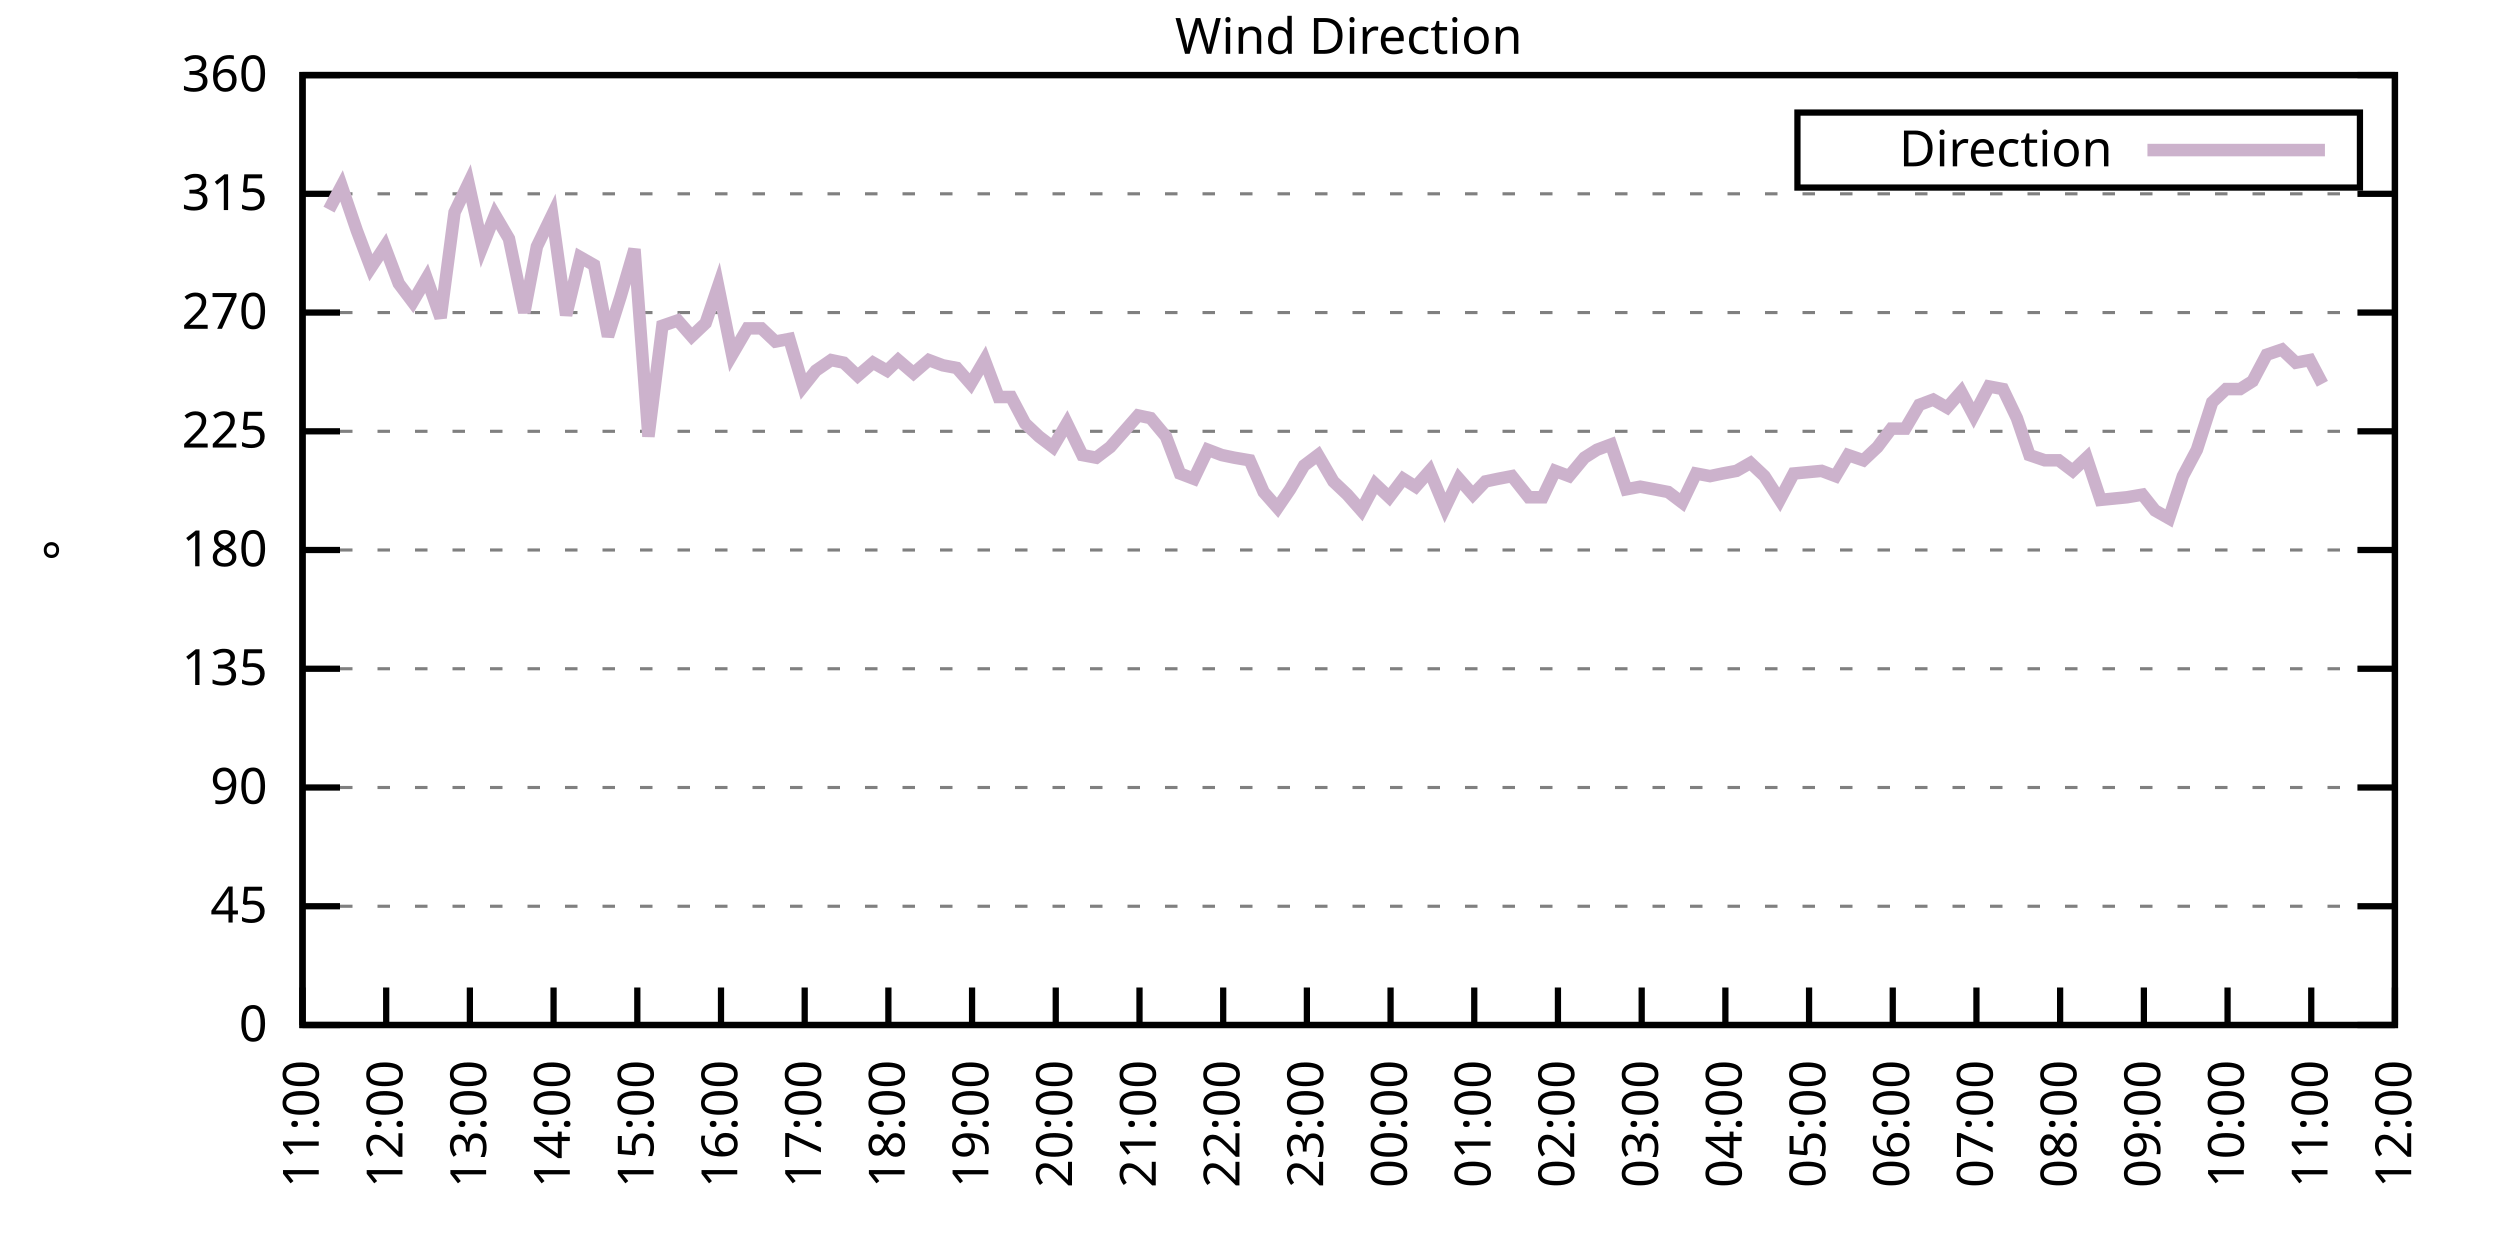
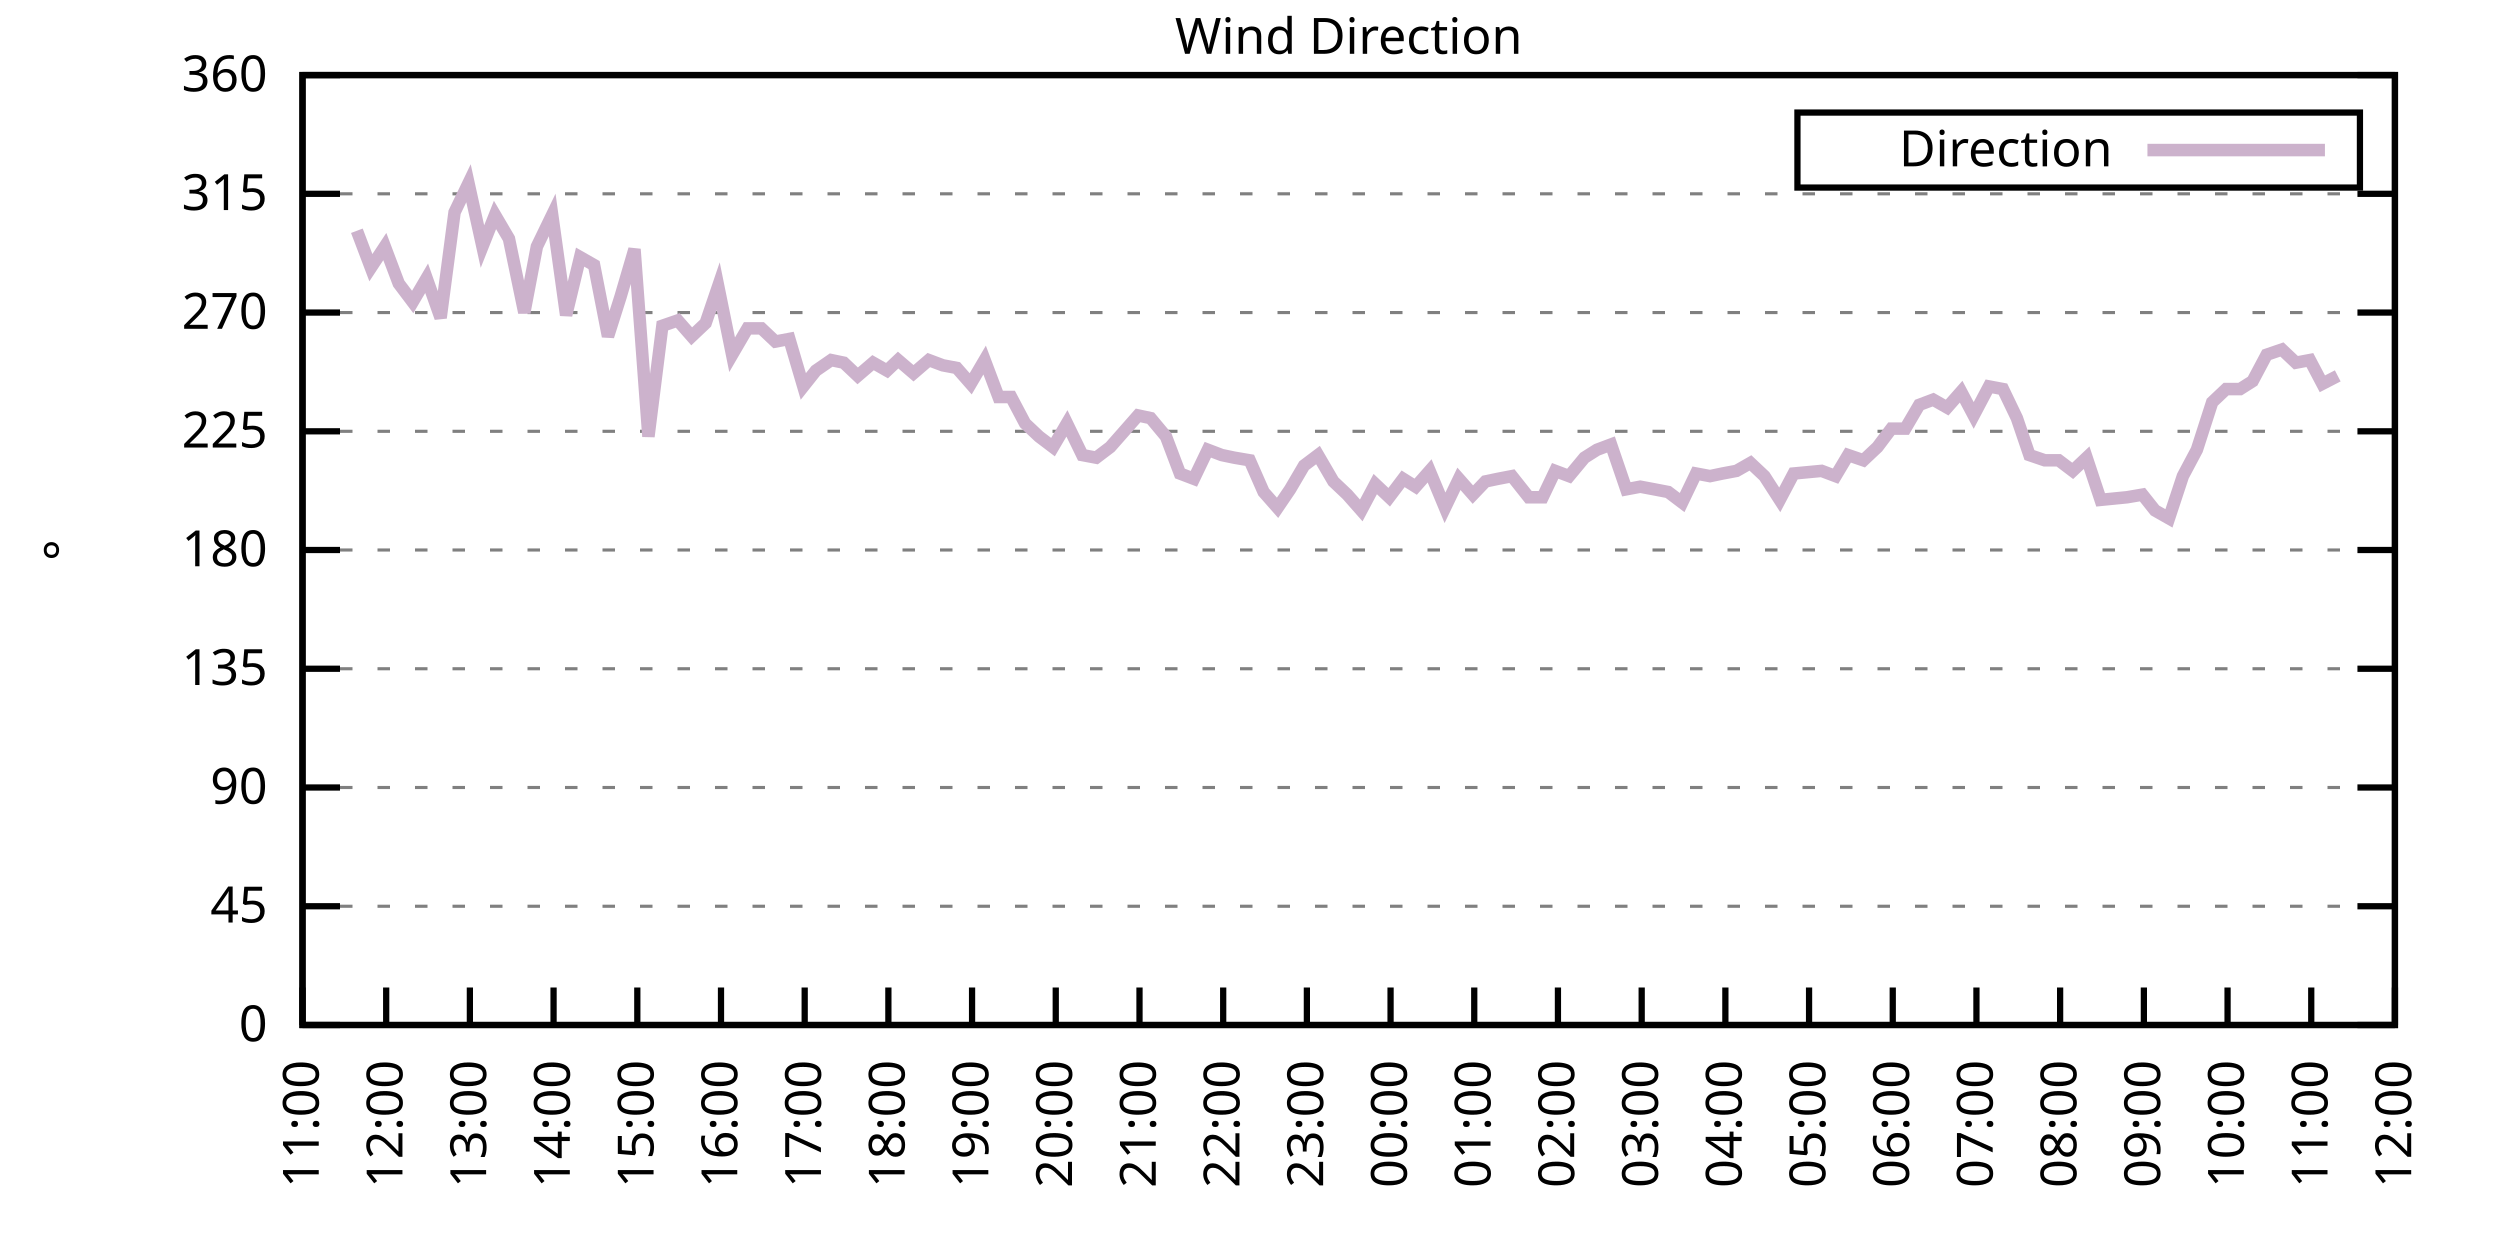
<svg xmlns="http://www.w3.org/2000/svg" xmlns:xlink="http://www.w3.org/1999/xlink" width="400" height="200" viewBox="0 0 400 200">
  <g id="gnuplot_canvas">
    <rect x="0" y="0" width="400" height="200" fill="none" />
    <defs>
      <circle id="gpDot" r="0.5" stroke-width="0.5" stroke="currentColor" />
      <path id="gpPt0" stroke-width="0.333" stroke="currentColor" d="M-1,0 h2 M0,-1 v2" />
      <path id="gpPt1" stroke-width="0.333" stroke="currentColor" d="M-1,-1 L1,1 M1,-1 L-1,1" />
      <path id="gpPt2" stroke-width="0.333" stroke="currentColor" d="M-1,0 L1,0 M0,-1 L0,1 M-1,-1 L1,1 M-1,1 L1,-1" />
      <rect id="gpPt3" stroke-width="0.333" stroke="currentColor" x="-1" y="-1" width="2" height="2" />
      <rect id="gpPt4" stroke-width="0.333" stroke="currentColor" fill="currentColor" x="-1" y="-1" width="2" height="2" />
      <circle id="gpPt5" stroke-width="0.333" stroke="currentColor" cx="0" cy="0" r="1" />
      <use xlink:href="#gpPt5" id="gpPt6" fill="currentColor" stroke="none" />
      <path id="gpPt7" stroke-width="0.333" stroke="currentColor" d="M0,-1.33 L-1.33,0.67 L1.33,0.67 z" />
      <use xlink:href="#gpPt7" id="gpPt8" fill="currentColor" stroke="none" />
      <use xlink:href="#gpPt7" id="gpPt9" stroke="currentColor" transform="rotate(180)" />
      <use xlink:href="#gpPt9" id="gpPt10" fill="currentColor" stroke="none" />
      <use xlink:href="#gpPt3" id="gpPt11" stroke="currentColor" transform="rotate(45)" />
      <use xlink:href="#gpPt11" id="gpPt12" fill="currentColor" stroke="none" />
      <path id="gpPt13" stroke-width="0.333" stroke="currentColor" d="M0,1.330 L1.265,0.411 L0.782,-1.067 L-0.782,-1.076 L-1.265,0.411 z" />
      <use xlink:href="#gpPt13" id="gpPt14" fill="currentColor" stroke="none" />
      <filter id="textbox" filterUnits="objectBoundingBox" x="0" y="0" height="1" width="1">
        <feFlood flood-color="white" flood-opacity="1" result="bgnd" />
        <feComposite in="SourceGraphic" in2="bgnd" operator="atop" />
      </filter>
      <filter id="greybox" filterUnits="objectBoundingBox" x="0" y="0" height="1" width="1">
        <feFlood flood-color="lightgrey" flood-opacity="1" result="grey" />
        <feComposite in="SourceGraphic" in2="grey" operator="atop" />
      </filter>
    </defs>
    <g fill="none" color="white" stroke="currentColor" stroke-width="1.00" stroke-linecap="butt" stroke-linejoin="miter">
</g>
    <g fill="none" color="black" stroke="currentColor" stroke-width="1.00" stroke-linecap="butt" stroke-linejoin="miter">
      <g stroke="none" shape-rendering="crispEdges">
        <polygon fill="rgb(255, 255, 255)" points="48.40,164.00 383.18,164.00 383.18,12.02 48.40,12.02 " />
      </g>
    </g>
    <g fill="none" color="black" stroke="currentColor" stroke-width="1.00" stroke-linecap="butt" stroke-linejoin="miter">
</g>
    <g fill="none" color="black" stroke="black" stroke-width="0.50" stroke-linecap="butt" stroke-linejoin="miter">
</g>
    <g fill="none" color="gray" stroke="currentColor" stroke-width="0.50" stroke-linecap="butt" stroke-linejoin="miter">
      <path stroke="gray" stroke-dasharray="2,4" class="gridline" d="M48.40,164.00 L383.19,164.00  " />
    </g>
    <g fill="none" color="gray" stroke="gray" stroke-width="1.00" stroke-linecap="butt" stroke-linejoin="miter">
</g>
    <g fill="none" color="black" stroke="currentColor" stroke-width="1.00" stroke-linecap="butt" stroke-linejoin="miter">
      <path stroke="black" d="M48.40,164.00 L54.40,164.00 M383.19,164.00 L377.19,164.00  " />
      <g transform="translate(42.80,166.60)" stroke="none" fill="black" font-family="Sans" font-size="8.00" text-anchor="end">
        <text>
          <tspan font-family="Sans"> 0</tspan>
        </text>
      </g>
    </g>
    <g fill="none" color="black" stroke="currentColor" stroke-width="1.00" stroke-linecap="butt" stroke-linejoin="miter">
</g>
    <g fill="none" color="black" stroke="black" stroke-width="0.50" stroke-linecap="butt" stroke-linejoin="miter">
</g>
    <g fill="none" color="gray" stroke="currentColor" stroke-width="0.50" stroke-linecap="butt" stroke-linejoin="miter">
      <path stroke="gray" stroke-dasharray="2,4" class="gridline" d="M48.40,145.00 L383.19,145.00  " />
    </g>
    <g fill="none" color="gray" stroke="gray" stroke-width="1.00" stroke-linecap="butt" stroke-linejoin="miter">
</g>
    <g fill="none" color="black" stroke="currentColor" stroke-width="1.00" stroke-linecap="butt" stroke-linejoin="miter">
      <path stroke="black" d="M48.40,145.00 L54.40,145.00 M383.19,145.00 L377.19,145.00  " />
      <g transform="translate(42.80,147.60)" stroke="none" fill="black" font-family="Sans" font-size="8.00" text-anchor="end">
        <text>
          <tspan font-family="Sans"> 45</tspan>
        </text>
      </g>
    </g>
    <g fill="none" color="black" stroke="currentColor" stroke-width="1.00" stroke-linecap="butt" stroke-linejoin="miter">
</g>
    <g fill="none" color="black" stroke="black" stroke-width="0.50" stroke-linecap="butt" stroke-linejoin="miter">
</g>
    <g fill="none" color="gray" stroke="currentColor" stroke-width="0.50" stroke-linecap="butt" stroke-linejoin="miter">
      <path stroke="gray" stroke-dasharray="2,4" class="gridline" d="M48.40,126.00 L383.19,126.00  " />
    </g>
    <g fill="none" color="gray" stroke="gray" stroke-width="1.00" stroke-linecap="butt" stroke-linejoin="miter">
</g>
    <g fill="none" color="black" stroke="currentColor" stroke-width="1.00" stroke-linecap="butt" stroke-linejoin="miter">
      <path stroke="black" d="M48.40,126.00 L54.40,126.00 M383.19,126.00 L377.19,126.00  " />
      <g transform="translate(42.80,128.60)" stroke="none" fill="black" font-family="Sans" font-size="8.00" text-anchor="end">
        <text>
          <tspan font-family="Sans"> 90</tspan>
        </text>
      </g>
    </g>
    <g fill="none" color="black" stroke="currentColor" stroke-width="1.00" stroke-linecap="butt" stroke-linejoin="miter">
</g>
    <g fill="none" color="black" stroke="black" stroke-width="0.50" stroke-linecap="butt" stroke-linejoin="miter">
</g>
    <g fill="none" color="gray" stroke="currentColor" stroke-width="0.50" stroke-linecap="butt" stroke-linejoin="miter">
      <path stroke="gray" stroke-dasharray="2,4" class="gridline" d="M48.40,107.00 L383.19,107.00  " />
    </g>
    <g fill="none" color="gray" stroke="gray" stroke-width="1.00" stroke-linecap="butt" stroke-linejoin="miter">
</g>
    <g fill="none" color="black" stroke="currentColor" stroke-width="1.00" stroke-linecap="butt" stroke-linejoin="miter">
      <path stroke="black" d="M48.40,107.00 L54.40,107.00 M383.19,107.00 L377.19,107.00  " />
      <g transform="translate(42.80,109.60)" stroke="none" fill="black" font-family="Sans" font-size="8.00" text-anchor="end">
        <text>
          <tspan font-family="Sans"> 135</tspan>
        </text>
      </g>
    </g>
    <g fill="none" color="black" stroke="currentColor" stroke-width="1.00" stroke-linecap="butt" stroke-linejoin="miter">
</g>
    <g fill="none" color="black" stroke="black" stroke-width="0.50" stroke-linecap="butt" stroke-linejoin="miter">
</g>
    <g fill="none" color="gray" stroke="currentColor" stroke-width="0.50" stroke-linecap="butt" stroke-linejoin="miter">
      <path stroke="gray" stroke-dasharray="2,4" class="gridline" d="M48.40,88.00 L383.19,88.00  " />
    </g>
    <g fill="none" color="gray" stroke="gray" stroke-width="1.00" stroke-linecap="butt" stroke-linejoin="miter">
</g>
    <g fill="none" color="black" stroke="currentColor" stroke-width="1.00" stroke-linecap="butt" stroke-linejoin="miter">
      <path stroke="black" d="M48.40,88.00 L54.40,88.00 M383.19,88.00 L377.19,88.00  " />
      <g transform="translate(42.80,90.60)" stroke="none" fill="black" font-family="Sans" font-size="8.00" text-anchor="end">
        <text>
          <tspan font-family="Sans"> 180</tspan>
        </text>
      </g>
    </g>
    <g fill="none" color="black" stroke="currentColor" stroke-width="1.00" stroke-linecap="butt" stroke-linejoin="miter">
</g>
    <g fill="none" color="black" stroke="black" stroke-width="0.50" stroke-linecap="butt" stroke-linejoin="miter">
</g>
    <g fill="none" color="gray" stroke="currentColor" stroke-width="0.50" stroke-linecap="butt" stroke-linejoin="miter">
      <path stroke="gray" stroke-dasharray="2,4" class="gridline" d="M48.40,69.01 L383.19,69.01  " />
    </g>
    <g fill="none" color="gray" stroke="gray" stroke-width="1.00" stroke-linecap="butt" stroke-linejoin="miter">
</g>
    <g fill="none" color="black" stroke="currentColor" stroke-width="1.00" stroke-linecap="butt" stroke-linejoin="miter">
      <path stroke="black" d="M48.40,69.01 L54.40,69.01 M383.19,69.01 L377.19,69.01  " />
      <g transform="translate(42.80,71.61)" stroke="none" fill="black" font-family="Sans" font-size="8.00" text-anchor="end">
        <text>
          <tspan font-family="Sans"> 225</tspan>
        </text>
      </g>
    </g>
    <g fill="none" color="black" stroke="currentColor" stroke-width="1.00" stroke-linecap="butt" stroke-linejoin="miter">
</g>
    <g fill="none" color="black" stroke="black" stroke-width="0.50" stroke-linecap="butt" stroke-linejoin="miter">
</g>
    <g fill="none" color="gray" stroke="currentColor" stroke-width="0.50" stroke-linecap="butt" stroke-linejoin="miter">
      <path stroke="gray" stroke-dasharray="2,4" class="gridline" d="M48.40,50.01 L383.19,50.01  " />
    </g>
    <g fill="none" color="gray" stroke="gray" stroke-width="1.00" stroke-linecap="butt" stroke-linejoin="miter">
</g>
    <g fill="none" color="black" stroke="currentColor" stroke-width="1.00" stroke-linecap="butt" stroke-linejoin="miter">
      <path stroke="black" d="M48.40,50.01 L54.40,50.01 M383.19,50.01 L377.19,50.01  " />
      <g transform="translate(42.80,52.61)" stroke="none" fill="black" font-family="Sans" font-size="8.00" text-anchor="end">
        <text>
          <tspan font-family="Sans"> 270</tspan>
        </text>
      </g>
    </g>
    <g fill="none" color="black" stroke="currentColor" stroke-width="1.00" stroke-linecap="butt" stroke-linejoin="miter">
</g>
    <g fill="none" color="black" stroke="black" stroke-width="0.50" stroke-linecap="butt" stroke-linejoin="miter">
</g>
    <g fill="none" color="gray" stroke="currentColor" stroke-width="0.50" stroke-linecap="butt" stroke-linejoin="miter">
      <path stroke="gray" stroke-dasharray="2,4" class="gridline" d="M48.40,31.01 L383.19,31.01  " />
    </g>
    <g fill="none" color="gray" stroke="gray" stroke-width="1.00" stroke-linecap="butt" stroke-linejoin="miter">
</g>
    <g fill="none" color="black" stroke="currentColor" stroke-width="1.00" stroke-linecap="butt" stroke-linejoin="miter">
      <path stroke="black" d="M48.40,31.01 L54.40,31.01 M383.19,31.01 L377.19,31.01  " />
      <g transform="translate(42.80,33.61)" stroke="none" fill="black" font-family="Sans" font-size="8.00" text-anchor="end">
        <text>
          <tspan font-family="Sans"> 315</tspan>
        </text>
      </g>
    </g>
    <g fill="none" color="black" stroke="currentColor" stroke-width="1.00" stroke-linecap="butt" stroke-linejoin="miter">
</g>
    <g fill="none" color="black" stroke="black" stroke-width="0.50" stroke-linecap="butt" stroke-linejoin="miter">
</g>
    <g fill="none" color="gray" stroke="currentColor" stroke-width="0.50" stroke-linecap="butt" stroke-linejoin="miter">
      <path stroke="gray" stroke-dasharray="2,4" class="gridline" d="M48.40,12.01 L383.19,12.01  " />
    </g>
    <g fill="none" color="gray" stroke="gray" stroke-width="1.00" stroke-linecap="butt" stroke-linejoin="miter">
</g>
    <g fill="none" color="black" stroke="currentColor" stroke-width="1.00" stroke-linecap="butt" stroke-linejoin="miter">
      <path stroke="black" d="M48.40,12.01 L54.40,12.01 M383.19,12.01 L377.19,12.01  " />
      <g transform="translate(42.80,14.61)" stroke="none" fill="black" font-family="Sans" font-size="8.00" text-anchor="end">
        <text>
          <tspan font-family="Sans"> 360</tspan>
        </text>
      </g>
    </g>
    <g fill="none" color="black" stroke="currentColor" stroke-width="1.00" stroke-linecap="butt" stroke-linejoin="miter">
      <path stroke="black" d="M48.40,164.00 L48.40,158.00  " />
      <g transform="translate(51.00,169.60) rotate(270.00)" stroke="none" fill="black" font-family="Sans" font-size="8.00" text-anchor="end">
        <text>
          <tspan font-family="Sans">11:00</tspan>
        </text>
      </g>
    </g>
    <g fill="none" color="black" stroke="currentColor" stroke-width="1.00" stroke-linecap="butt" stroke-linejoin="miter">
      <path stroke="black" d="M61.79,164.00 L61.79,158.00  " />
      <g transform="translate(64.39,169.60) rotate(270.00)" stroke="none" fill="black" font-family="Sans" font-size="8.00" text-anchor="end">
        <text>
          <tspan font-family="Sans">12:00</tspan>
        </text>
      </g>
    </g>
    <g fill="none" color="black" stroke="currentColor" stroke-width="1.00" stroke-linecap="butt" stroke-linejoin="miter">
      <path stroke="black" d="M75.18,164.00 L75.18,158.00  " />
      <g transform="translate(77.78,169.60) rotate(270.00)" stroke="none" fill="black" font-family="Sans" font-size="8.00" text-anchor="end">
        <text>
          <tspan font-family="Sans">13:00</tspan>
        </text>
      </g>
    </g>
    <g fill="none" color="black" stroke="currentColor" stroke-width="1.00" stroke-linecap="butt" stroke-linejoin="miter">
      <path stroke="black" d="M88.57,164.00 L88.57,158.00  " />
      <g transform="translate(91.17,169.60) rotate(270.00)" stroke="none" fill="black" font-family="Sans" font-size="8.00" text-anchor="end">
        <text>
          <tspan font-family="Sans">14:00</tspan>
        </text>
      </g>
    </g>
    <g fill="none" color="black" stroke="currentColor" stroke-width="1.00" stroke-linecap="butt" stroke-linejoin="miter">
      <path stroke="black" d="M101.97,164.00 L101.97,158.00  " />
      <g transform="translate(104.57,169.60) rotate(270.00)" stroke="none" fill="black" font-family="Sans" font-size="8.00" text-anchor="end">
        <text>
          <tspan font-family="Sans">15:00</tspan>
        </text>
      </g>
    </g>
    <g fill="none" color="black" stroke="currentColor" stroke-width="1.00" stroke-linecap="butt" stroke-linejoin="miter">
      <path stroke="black" d="M115.36,164.00 L115.36,158.00  " />
      <g transform="translate(117.96,169.60) rotate(270.00)" stroke="none" fill="black" font-family="Sans" font-size="8.00" text-anchor="end">
        <text>
          <tspan font-family="Sans">16:00</tspan>
        </text>
      </g>
    </g>
    <g fill="none" color="black" stroke="currentColor" stroke-width="1.00" stroke-linecap="butt" stroke-linejoin="miter">
      <path stroke="black" d="M128.75,164.00 L128.75,158.00  " />
      <g transform="translate(131.35,169.60) rotate(270.00)" stroke="none" fill="black" font-family="Sans" font-size="8.00" text-anchor="end">
        <text>
          <tspan font-family="Sans">17:00</tspan>
        </text>
      </g>
    </g>
    <g fill="none" color="black" stroke="currentColor" stroke-width="1.00" stroke-linecap="butt" stroke-linejoin="miter">
      <path stroke="black" d="M142.14,164.00 L142.14,158.00  " />
      <g transform="translate(144.74,169.60) rotate(270.00)" stroke="none" fill="black" font-family="Sans" font-size="8.00" text-anchor="end">
        <text>
          <tspan font-family="Sans">18:00</tspan>
        </text>
      </g>
    </g>
    <g fill="none" color="black" stroke="currentColor" stroke-width="1.00" stroke-linecap="butt" stroke-linejoin="miter">
      <path stroke="black" d="M155.53,164.00 L155.53,158.00  " />
      <g transform="translate(158.13,169.60) rotate(270.00)" stroke="none" fill="black" font-family="Sans" font-size="8.00" text-anchor="end">
        <text>
          <tspan font-family="Sans">19:00</tspan>
        </text>
      </g>
    </g>
    <g fill="none" color="black" stroke="currentColor" stroke-width="1.00" stroke-linecap="butt" stroke-linejoin="miter">
      <path stroke="black" d="M168.92,164.00 L168.92,158.00  " />
      <g transform="translate(171.52,169.60) rotate(270.00)" stroke="none" fill="black" font-family="Sans" font-size="8.00" text-anchor="end">
        <text>
          <tspan font-family="Sans">20:00</tspan>
        </text>
      </g>
    </g>
    <g fill="none" color="black" stroke="currentColor" stroke-width="1.00" stroke-linecap="butt" stroke-linejoin="miter">
      <path stroke="black" d="M182.32,164.00 L182.32,158.00  " />
      <g transform="translate(184.92,169.60) rotate(270.00)" stroke="none" fill="black" font-family="Sans" font-size="8.00" text-anchor="end">
        <text>
          <tspan font-family="Sans">21:00</tspan>
        </text>
      </g>
    </g>
    <g fill="none" color="black" stroke="currentColor" stroke-width="1.00" stroke-linecap="butt" stroke-linejoin="miter">
      <path stroke="black" d="M195.71,164.00 L195.71,158.00  " />
      <g transform="translate(198.31,169.60) rotate(270.00)" stroke="none" fill="black" font-family="Sans" font-size="8.00" text-anchor="end">
        <text>
          <tspan font-family="Sans">22:00</tspan>
        </text>
      </g>
    </g>
    <g fill="none" color="black" stroke="currentColor" stroke-width="1.00" stroke-linecap="butt" stroke-linejoin="miter">
      <path stroke="black" d="M209.10,164.00 L209.10,158.00  " />
      <g transform="translate(211.70,169.60) rotate(270.00)" stroke="none" fill="black" font-family="Sans" font-size="8.00" text-anchor="end">
        <text>
          <tspan font-family="Sans">23:00</tspan>
        </text>
      </g>
    </g>
    <g fill="none" color="black" stroke="currentColor" stroke-width="1.00" stroke-linecap="butt" stroke-linejoin="miter">
      <path stroke="black" d="M222.49,164.00 L222.49,158.00  " />
      <g transform="translate(225.09,169.60) rotate(270.00)" stroke="none" fill="black" font-family="Sans" font-size="8.00" text-anchor="end">
        <text>
          <tspan font-family="Sans">00:00</tspan>
        </text>
      </g>
    </g>
    <g fill="none" color="black" stroke="currentColor" stroke-width="1.00" stroke-linecap="butt" stroke-linejoin="miter">
      <path stroke="black" d="M235.88,164.00 L235.88,158.00  " />
      <g transform="translate(238.48,169.60) rotate(270.00)" stroke="none" fill="black" font-family="Sans" font-size="8.00" text-anchor="end">
        <text>
          <tspan font-family="Sans">01:00</tspan>
        </text>
      </g>
    </g>
    <g fill="none" color="black" stroke="currentColor" stroke-width="1.00" stroke-linecap="butt" stroke-linejoin="miter">
      <path stroke="black" d="M249.27,164.00 L249.27,158.00  " />
      <g transform="translate(251.87,169.60) rotate(270.00)" stroke="none" fill="black" font-family="Sans" font-size="8.00" text-anchor="end">
        <text>
          <tspan font-family="Sans">02:00</tspan>
        </text>
      </g>
    </g>
    <g fill="none" color="black" stroke="currentColor" stroke-width="1.00" stroke-linecap="butt" stroke-linejoin="miter">
      <path stroke="black" d="M262.67,164.00 L262.67,158.00  " />
      <g transform="translate(265.27,169.60) rotate(270.00)" stroke="none" fill="black" font-family="Sans" font-size="8.00" text-anchor="end">
        <text>
          <tspan font-family="Sans">03:00</tspan>
        </text>
      </g>
    </g>
    <g fill="none" color="black" stroke="currentColor" stroke-width="1.00" stroke-linecap="butt" stroke-linejoin="miter">
      <path stroke="black" d="M276.06,164.00 L276.06,158.00  " />
      <g transform="translate(278.66,169.60) rotate(270.00)" stroke="none" fill="black" font-family="Sans" font-size="8.00" text-anchor="end">
        <text>
          <tspan font-family="Sans">04:00</tspan>
        </text>
      </g>
    </g>
    <g fill="none" color="black" stroke="currentColor" stroke-width="1.00" stroke-linecap="butt" stroke-linejoin="miter">
      <path stroke="black" d="M289.45,164.00 L289.45,158.00  " />
      <g transform="translate(292.05,169.60) rotate(270.00)" stroke="none" fill="black" font-family="Sans" font-size="8.00" text-anchor="end">
        <text>
          <tspan font-family="Sans">05:00</tspan>
        </text>
      </g>
    </g>
    <g fill="none" color="black" stroke="currentColor" stroke-width="1.00" stroke-linecap="butt" stroke-linejoin="miter">
      <path stroke="black" d="M302.84,164.00 L302.84,158.00  " />
      <g transform="translate(305.44,169.60) rotate(270.00)" stroke="none" fill="black" font-family="Sans" font-size="8.00" text-anchor="end">
        <text>
          <tspan font-family="Sans">06:00</tspan>
        </text>
      </g>
    </g>
    <g fill="none" color="black" stroke="currentColor" stroke-width="1.00" stroke-linecap="butt" stroke-linejoin="miter">
      <path stroke="black" d="M316.23,164.00 L316.23,158.00  " />
      <g transform="translate(318.83,169.60) rotate(270.00)" stroke="none" fill="black" font-family="Sans" font-size="8.00" text-anchor="end">
        <text>
          <tspan font-family="Sans">07:00</tspan>
        </text>
      </g>
    </g>
    <g fill="none" color="black" stroke="currentColor" stroke-width="1.00" stroke-linecap="butt" stroke-linejoin="miter">
      <path stroke="black" d="M329.62,164.00 L329.62,158.00  " />
      <g transform="translate(332.22,169.60) rotate(270.00)" stroke="none" fill="black" font-family="Sans" font-size="8.00" text-anchor="end">
        <text>
          <tspan font-family="Sans">08:00</tspan>
        </text>
      </g>
    </g>
    <g fill="none" color="black" stroke="currentColor" stroke-width="1.00" stroke-linecap="butt" stroke-linejoin="miter">
      <path stroke="black" d="M343.02,164.00 L343.02,158.00  " />
      <g transform="translate(345.62,169.60) rotate(270.00)" stroke="none" fill="black" font-family="Sans" font-size="8.00" text-anchor="end">
        <text>
          <tspan font-family="Sans">09:00</tspan>
        </text>
      </g>
    </g>
    <g fill="none" color="black" stroke="currentColor" stroke-width="1.00" stroke-linecap="butt" stroke-linejoin="miter">
      <path stroke="black" d="M356.41,164.00 L356.41,158.00  " />
      <g transform="translate(359.01,169.60) rotate(270.00)" stroke="none" fill="black" font-family="Sans" font-size="8.00" text-anchor="end">
        <text>
          <tspan font-family="Sans">10:00</tspan>
        </text>
      </g>
    </g>
    <g fill="none" color="black" stroke="currentColor" stroke-width="1.00" stroke-linecap="butt" stroke-linejoin="miter">
      <path stroke="black" d="M369.80,164.00 L369.80,158.00  " />
      <g transform="translate(372.40,169.60) rotate(270.00)" stroke="none" fill="black" font-family="Sans" font-size="8.00" text-anchor="end">
        <text>
          <tspan font-family="Sans">11:00</tspan>
        </text>
      </g>
    </g>
    <g fill="none" color="black" stroke="currentColor" stroke-width="1.00" stroke-linecap="butt" stroke-linejoin="miter">
      <path stroke="black" d="M383.19,164.00 L383.19,158.00  " />
      <g transform="translate(385.79,169.60) rotate(270.00)" stroke="none" fill="black" font-family="Sans" font-size="8.00" text-anchor="end">
        <text>
          <tspan font-family="Sans">12:00</tspan>
        </text>
      </g>
    </g>
    <g fill="none" color="black" stroke="currentColor" stroke-width="1.00" stroke-linecap="butt" stroke-linejoin="miter">
</g>
    <g fill="none" color="black" stroke="currentColor" stroke-width="1.00" stroke-linecap="butt" stroke-linejoin="miter">
      <path stroke="black" d="M48.40,12.01 L48.40,164.00 L383.19,164.00 L383.19,12.01 L48.40,12.01 Z  " />
    </g>
    <g fill="none" color="black" stroke="currentColor" stroke-width="1.00" stroke-linecap="butt" stroke-linejoin="miter">
</g>
    <g fill="none" color="black" stroke="currentColor" stroke-width="1.00" stroke-linecap="butt" stroke-linejoin="miter">
      <path stroke="black" d="M287.59,30.01 L287.59,18.01 L377.59,18.01 L377.59,30.01 L287.59,30.01 Z  " />
    </g>
    <g id="Wind_direction_plot_1">
      <g fill="none" color="white" stroke="black" stroke-width="2.00" stroke-linecap="butt" stroke-linejoin="miter">
</g>
      <g fill="none" color="black" stroke="currentColor" stroke-width="2.00" stroke-linecap="butt" stroke-linejoin="miter">
        <g transform="translate(337.99,26.61)" stroke="none" fill="black" font-family="Sans" font-size="8.00" text-anchor="end">
          <text>
            <tspan font-family="Sans">Direction</tspan>
          </text>
        </g>
      </g>
      <g fill="none" color="black" stroke="currentColor" stroke-width="2.00" stroke-linecap="butt" stroke-linejoin="miter">
-         <path stroke="rgb(204, 178, 204)" d="M343.59,24.01 L371.99,24.01 M52.64,33.54 L54.65,29.74 L57.10,36.92 L59.34,42.83 L61.57,39.45 L63.80,45.36   L66.03,48.32 L68.26,44.52 L70.50,50.85 L72.73,33.96 L74.96,29.32 L77.19,39.45 L79.20,34.39 L81.43,38.19   L83.89,50.01 L85.90,39.45 L88.35,34.39 L90.58,50.43 L92.82,41.14 L95.05,42.41 L97.28,53.81 L99.29,47.47   L101.52,39.87 L103.75,69.85 L105.98,52.12 L108.44,51.27 L110.67,53.81 L112.90,51.70 L114.91,45.79 L117.14,56.76   L119.60,52.54 L121.83,52.54 L124.06,54.65 L126.29,54.23 L128.53,61.83 L130.54,59.30 L132.99,57.61 L135.00,58.03   L137.23,60.14 L139.69,58.03 L141.92,59.30 L143.70,57.61 L146.16,59.72 L148.61,57.61 L150.85,58.45 L153.08,58.87   L155.31,61.41 L157.54,57.61 L159.77,63.52 L161.78,63.52 L164.01,67.74 L166.25,69.85 L168.48,71.54 L170.71,67.74   L173.17,72.81 L175.40,73.23 L177.63,71.54 L179.86,69.01 L182.09,66.47 L184.10,66.90 L186.56,69.85 L188.79,75.76   L191.02,76.61 L193.25,71.96 L195.48,72.81 L197.49,73.23 L199.95,73.65 L202.18,78.72 L204.41,81.25 L206.42,78.29   L208.65,74.49 L210.88,72.81 L213.34,77.03 L215.57,79.14 L217.80,81.67 L220.04,77.45 L222.27,79.56 L224.50,76.61   L226.51,77.87 L228.74,75.34 L231.20,81.25 L233.43,76.61 L235.66,79.14 L237.67,77.03 L239.68,76.61 L241.91,76.18   L244.59,79.56 L246.82,79.56 L248.83,75.34 L251.06,76.18 L253.51,73.23 L255.52,71.96 L257.76,71.12 L260.21,78.29   L262.44,77.87 L264.67,78.29 L266.91,78.72 L269.14,80.41 L271.37,75.76 L273.60,76.18 L275.61,75.76 L277.84,75.34   L280.07,74.07 L282.31,76.18 L284.76,79.98 L286.99,75.76 L291.46,75.34 L293.69,76.18 L295.70,72.81 L298.15,73.65   L300.39,71.54 L302.62,68.58 L304.85,68.58 L307.08,64.78 L309.31,63.94 L311.54,65.21 L313.78,62.67 L315.79,66.47   L318.24,61.83 L320.47,62.25 L322.70,66.90 L324.71,72.81 L327.17,73.65 L329.40,73.65 L331.63,75.34 L333.86,73.23   L336.10,79.98 L340.34,79.56 L342.79,79.14 L344.80,81.67 L347.03,82.94 L349.26,76.18 L351.50,71.96 L353.95,64.36   L356.18,62.25 L358.42,62.25 L360.42,60.98 L362.66,56.76 L365.11,55.92 L367.34,58.03 L369.58,57.61 L371.58,61.41    " />
+         <path stroke="rgb(204, 178, 204)" d="M343.59,24.01 L371.99,24.01 M57.10,36.92 L59.34,42.83 L61.57,39.45 L63.80,45.36 L66.03,48.32 L68.26,44.52   L70.50,50.85 L72.73,33.96 L74.96,29.32 L77.19,39.45 L79.20,34.39 L81.43,38.19 L83.89,50.01 L85.90,39.45   L88.35,34.39 L90.58,50.43 L92.82,41.14 L95.05,42.41 L97.28,53.81 L99.29,47.47 L101.52,39.87 L103.75,69.85   L105.98,52.12 L108.44,51.27 L110.67,53.81 L112.90,51.70 L114.91,45.79 L117.14,56.76 L119.60,52.54 L121.83,52.54   L124.06,54.65 L126.29,54.23 L128.53,61.83 L130.54,59.30 L132.99,57.61 L135.00,58.03 L137.23,60.14 L139.69,58.03   L141.92,59.30 L143.70,57.61 L146.16,59.72 L148.61,57.61 L150.85,58.45 L153.08,58.87 L155.31,61.41 L157.54,57.61   L159.77,63.52 L161.78,63.52 L164.01,67.74 L166.25,69.85 L168.48,71.54 L170.71,67.74 L173.17,72.81 L175.40,73.23   L177.63,71.54 L179.86,69.01 L182.09,66.47 L184.10,66.90 L186.56,69.85 L188.79,75.76 L191.02,76.61 L193.25,71.96   L195.48,72.81 L197.49,73.23 L199.95,73.65 L202.18,78.72 L204.41,81.25 L206.42,78.29 L208.65,74.49 L210.88,72.81   L213.34,77.03 L215.57,79.14 L217.80,81.67 L220.04,77.45 L222.27,79.56 L224.50,76.61 L226.51,77.87 L228.74,75.34   L231.20,81.25 L233.43,76.61 L235.66,79.14 L237.67,77.03 L239.68,76.61 L241.91,76.18 L244.59,79.56 L246.82,79.56   L248.83,75.34 L251.06,76.18 L253.51,73.23 L255.52,71.96 L257.76,71.12 L260.21,78.29 L262.44,77.87 L264.67,78.29   L266.91,78.72 L269.14,80.41 L271.37,75.76 L273.60,76.18 L275.61,75.76 L277.84,75.34 L280.07,74.07 L282.31,76.18   L284.76,79.98 L286.99,75.76 L291.46,75.34 L293.69,76.18 L295.70,72.81 L298.15,73.65 L300.39,71.54 L302.62,68.58   L304.85,68.58 L307.08,64.78 L309.31,63.94 L311.54,65.21 L313.78,62.67 L315.79,66.47 L318.24,61.83 L320.47,62.25   L322.70,66.90 L324.71,72.81 L327.17,73.65 L329.40,73.65 L331.63,75.34 L333.86,73.23 L336.10,79.98 L340.34,79.56   L342.79,79.14 L344.80,81.67 L347.03,82.94 L349.26,76.18 L351.50,71.96 L353.95,64.36 L356.18,62.25 L358.42,62.25   L360.42,60.98 L362.66,56.76 L365.11,55.92 L367.34,58.03 L369.58,57.61 L371.58,61.41 L374.04,60.14  " />
      </g>
    </g>
    <g fill="none" color="black" stroke="currentColor" stroke-width="2.00" stroke-linecap="butt" stroke-linejoin="miter">
</g>
    <g fill="none" color="black" stroke="black" stroke-width="1.00" stroke-linecap="butt" stroke-linejoin="miter">
</g>
    <g fill="none" color="black" stroke="currentColor" stroke-width="1.00" stroke-linecap="butt" stroke-linejoin="miter">
      <path stroke="black" d="M48.40,12.01 L48.40,164.00 L383.19,164.00 L383.19,12.01 L48.40,12.01 Z  " />
      <g transform="translate(12.80,88.01) rotate(270.00)" stroke="none" fill="black" font-family="Sans" font-size="8.00" text-anchor="middle">
        <text>
          <tspan font-family="Sans">°</tspan>
        </text>
      </g>
    </g>
    <g fill="none" color="black" stroke="currentColor" stroke-width="1.00" stroke-linecap="butt" stroke-linejoin="miter">
</g>
    <g fill="none" color="black" stroke="currentColor" stroke-width="1.00" stroke-linecap="butt" stroke-linejoin="miter">
      <g transform="translate(215.79,8.61)" stroke="none" fill="black" font-family="Sans" font-size="8.00" text-anchor="middle">
        <text>
          <tspan font-family="Sans">Wind Direction</tspan>
        </text>
      </g>
    </g>
    <g fill="none" color="black" stroke="currentColor" stroke-width="1.00" stroke-linecap="butt" stroke-linejoin="miter">
</g>
  </g>
</svg>
